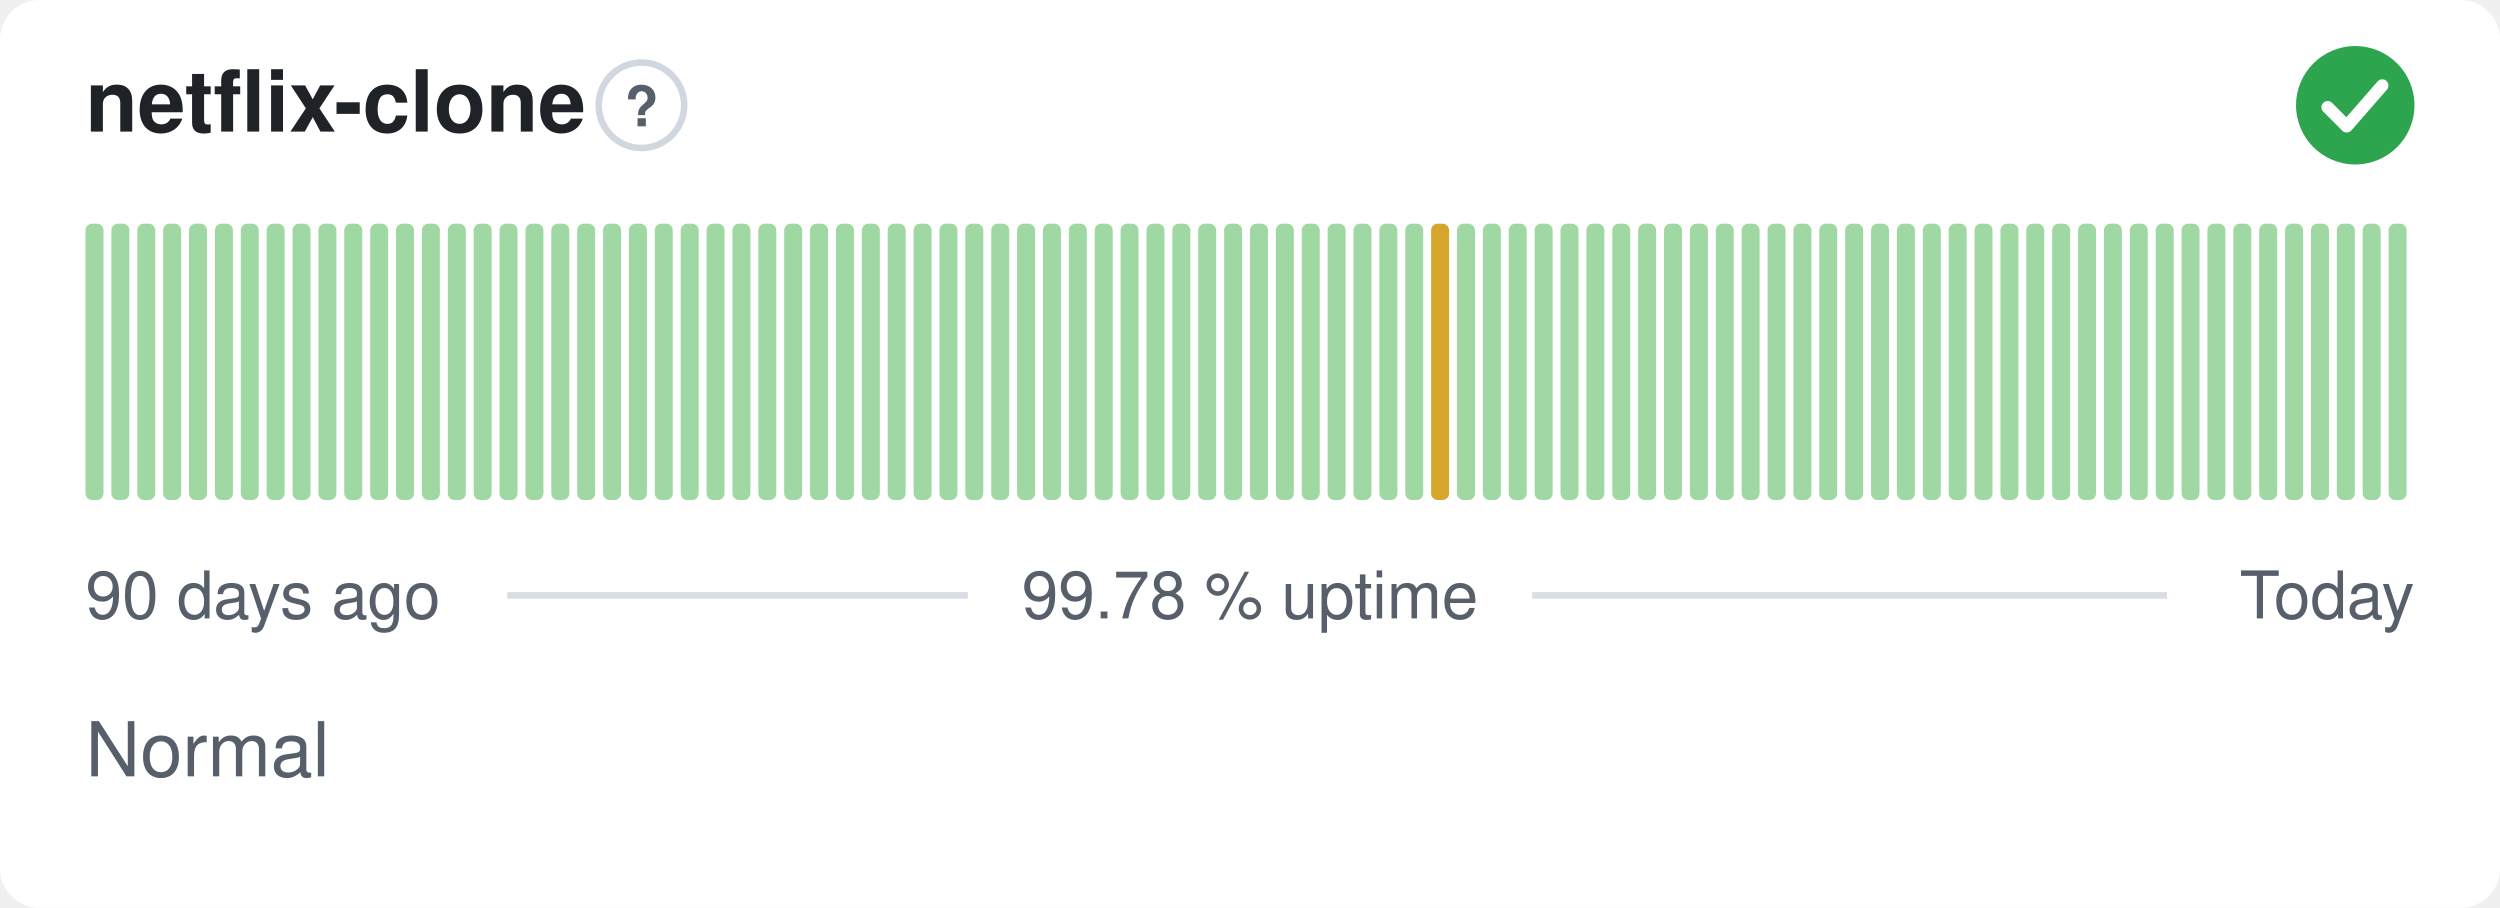
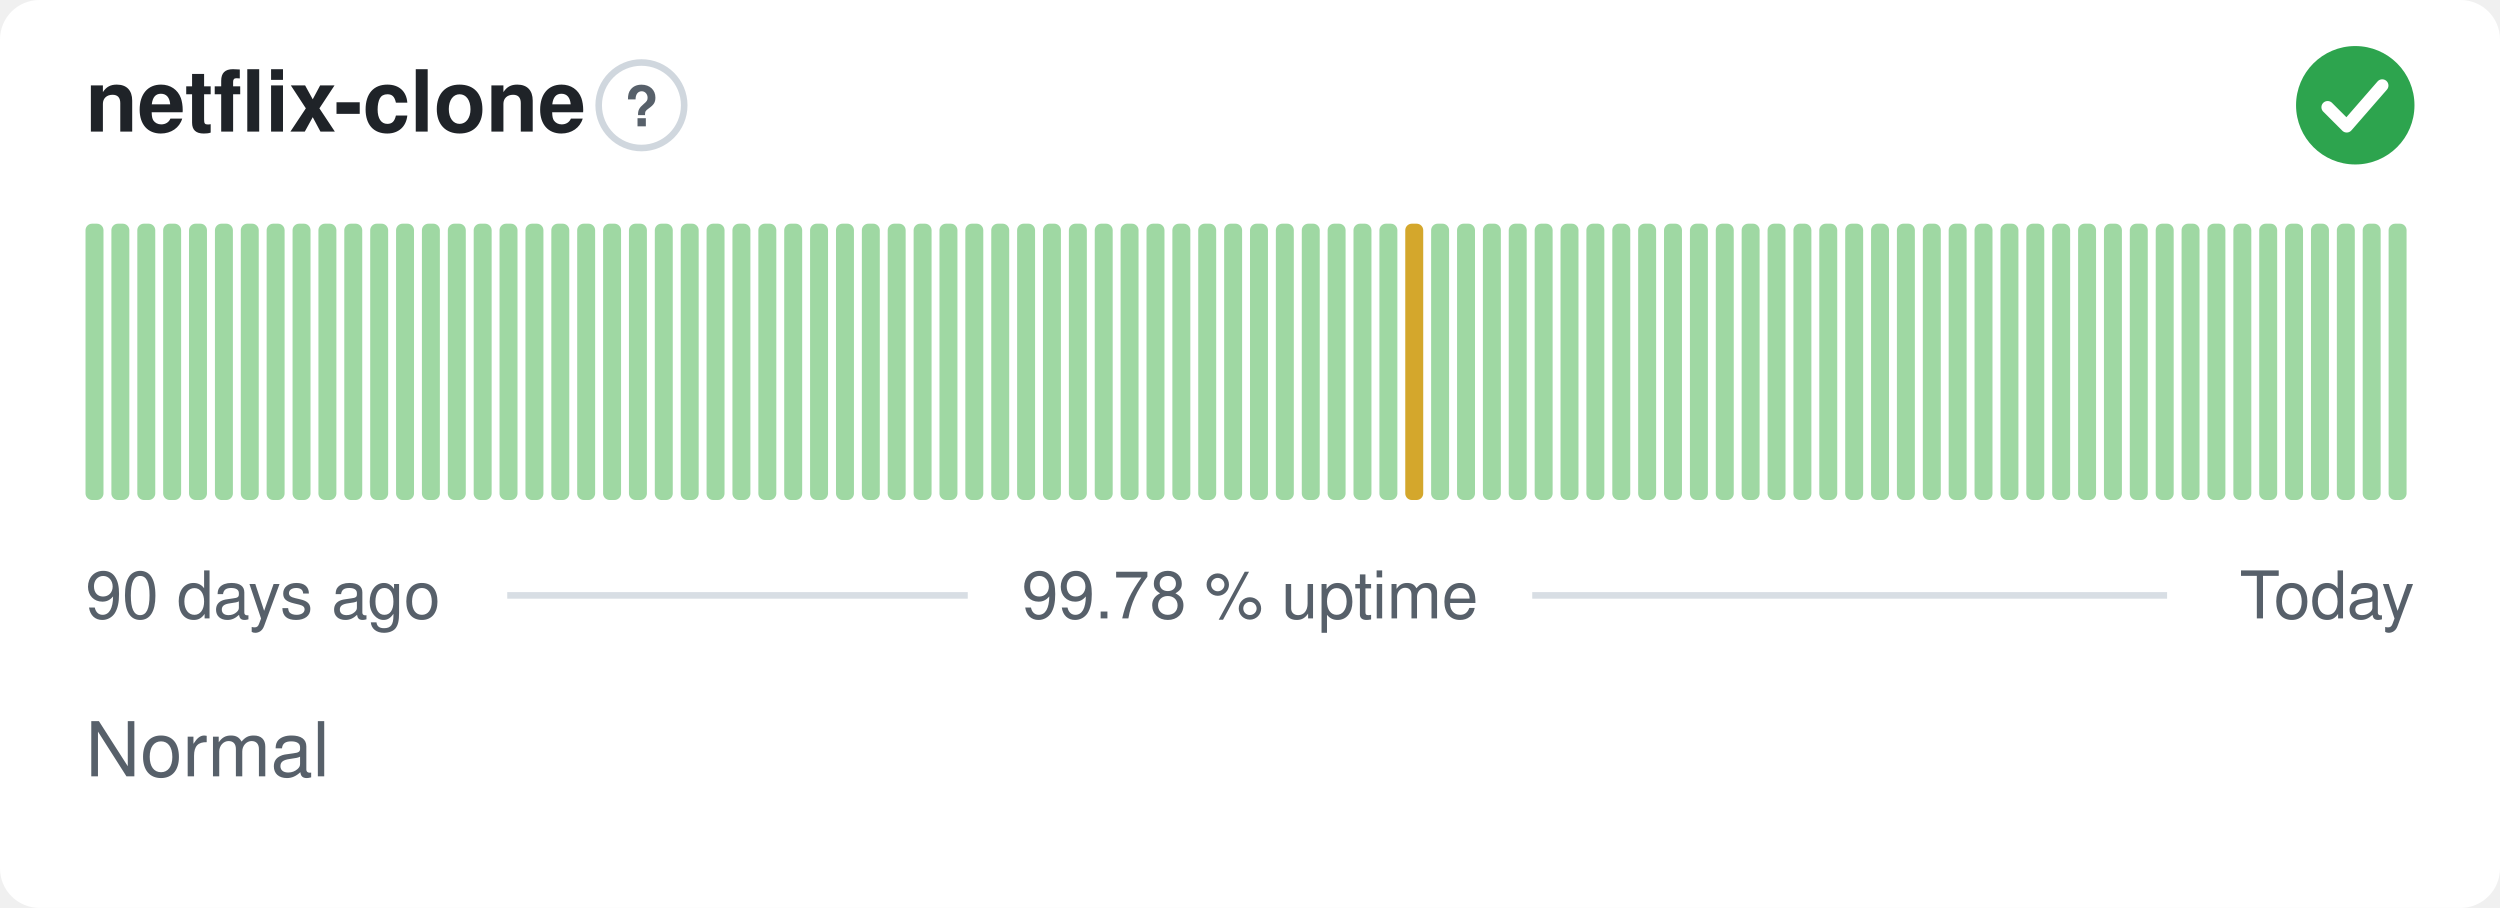
<svg xmlns="http://www.w3.org/2000/svg" width="380" height="138" viewBox="0 0 380 138" role="img" aria-label="netflix-clone: Normal, 99.78 % uptime over the last 90 days" font-family="-apple-system,BlinkMacSystemFont,'Segoe UI',Helvetica,Arial,sans-serif">
  <style>
    @media (prefers-color-scheme: dark) {
      .bg { fill: #0d1117 }
      .title { fill: #e6edf3 }
      .muted { fill: #8b949e }
      .hint { stroke: #30363d }
      .rule { stroke: #30363d }
      .nodata { fill: #21262d }
    }
  </style>
  <rect class="bg" width="380" height="138" rx="6" fill="#ffffff" />
  <text class="title" x="13" y="20" font-size="13" font-weight="600" fill="#1f2328">netflix-clone</text>
  <circle class="hint" cx="97.5" cy="16" r="6.5" fill="none" stroke="#d0d7de" stroke-width="1" />
  <text class="muted" x="97.5" y="19.2" text-anchor="middle" font-size="8.5" font-weight="700" fill="#57606a">?</text>
  <circle cx="358" cy="16" r="9" fill="#2da44e" />
  <path d="M353.80 16.30l2.90 2.90 5.40 -6.20" fill="none" stroke="#fff" stroke-width="1.89" stroke-linecap="round" stroke-linejoin="round" />
  <rect x="13.00" y="34.00" width="2.73" height="42.00" rx="1" fill="#9fd8a3" />
  <rect x="16.93" y="34.00" width="2.73" height="42.00" rx="1" fill="#9fd8a3" />
  <rect x="20.87" y="34.00" width="2.73" height="42.00" rx="1" fill="#9fd8a3" />
  <rect x="24.80" y="34.00" width="2.73" height="42.00" rx="1" fill="#9fd8a3" />
  <rect x="28.73" y="34.00" width="2.73" height="42.00" rx="1" fill="#9fd8a3" />
  <rect x="32.67" y="34.00" width="2.73" height="42.00" rx="1" fill="#9fd8a3" />
  <rect x="36.60" y="34.00" width="2.73" height="42.00" rx="1" fill="#9fd8a3" />
  <rect x="40.53" y="34.00" width="2.73" height="42.00" rx="1" fill="#9fd8a3" />
  <rect x="44.47" y="34.00" width="2.73" height="42.00" rx="1" fill="#9fd8a3" />
  <rect x="48.40" y="34.00" width="2.73" height="42.00" rx="1" fill="#9fd8a3" />
  <rect x="52.33" y="34.00" width="2.73" height="42.00" rx="1" fill="#9fd8a3" />
  <rect x="56.27" y="34.00" width="2.73" height="42.00" rx="1" fill="#9fd8a3" />
  <rect x="60.20" y="34.00" width="2.73" height="42.00" rx="1" fill="#9fd8a3" />
  <rect x="64.13" y="34.00" width="2.73" height="42.00" rx="1" fill="#9fd8a3" />
  <rect x="68.07" y="34.00" width="2.73" height="42.00" rx="1" fill="#9fd8a3" />
  <rect x="72.00" y="34.00" width="2.73" height="42.00" rx="1" fill="#9fd8a3" />
  <rect x="75.93" y="34.00" width="2.73" height="42.00" rx="1" fill="#9fd8a3" />
  <rect x="79.87" y="34.00" width="2.73" height="42.00" rx="1" fill="#9fd8a3" />
  <rect x="83.80" y="34.00" width="2.73" height="42.00" rx="1" fill="#9fd8a3" />
  <rect x="87.73" y="34.00" width="2.73" height="42.00" rx="1" fill="#9fd8a3" />
  <rect x="91.67" y="34.00" width="2.73" height="42.00" rx="1" fill="#9fd8a3" />
  <rect x="95.60" y="34.00" width="2.73" height="42.00" rx="1" fill="#9fd8a3" />
  <rect x="99.53" y="34.00" width="2.73" height="42.00" rx="1" fill="#9fd8a3" />
  <rect x="103.47" y="34.00" width="2.73" height="42.00" rx="1" fill="#9fd8a3" />
  <rect x="107.40" y="34.00" width="2.73" height="42.00" rx="1" fill="#9fd8a3" />
  <rect x="111.33" y="34.00" width="2.73" height="42.00" rx="1" fill="#9fd8a3" />
  <rect x="115.27" y="34.00" width="2.73" height="42.00" rx="1" fill="#9fd8a3" />
  <rect x="119.20" y="34.00" width="2.73" height="42.00" rx="1" fill="#9fd8a3" />
  <rect x="123.13" y="34.00" width="2.73" height="42.00" rx="1" fill="#9fd8a3" />
  <rect x="127.07" y="34.00" width="2.73" height="42.00" rx="1" fill="#9fd8a3" />
  <rect x="131.00" y="34.00" width="2.73" height="42.00" rx="1" fill="#9fd8a3" />
  <rect x="134.93" y="34.00" width="2.73" height="42.00" rx="1" fill="#9fd8a3" />
  <rect x="138.87" y="34.00" width="2.73" height="42.00" rx="1" fill="#9fd8a3" />
  <rect x="142.80" y="34.00" width="2.73" height="42.00" rx="1" fill="#9fd8a3" />
  <rect x="146.73" y="34.00" width="2.73" height="42.00" rx="1" fill="#9fd8a3" />
  <rect x="150.67" y="34.00" width="2.73" height="42.00" rx="1" fill="#9fd8a3" />
  <rect x="154.60" y="34.00" width="2.73" height="42.00" rx="1" fill="#9fd8a3" />
  <rect x="158.53" y="34.00" width="2.73" height="42.00" rx="1" fill="#9fd8a3" />
  <rect x="162.47" y="34.00" width="2.73" height="42.00" rx="1" fill="#9fd8a3" />
  <rect x="166.40" y="34.00" width="2.73" height="42.00" rx="1" fill="#9fd8a3" />
  <rect x="170.33" y="34.00" width="2.73" height="42.00" rx="1" fill="#9fd8a3" />
  <rect x="174.27" y="34.00" width="2.73" height="42.00" rx="1" fill="#9fd8a3" />
  <rect x="178.20" y="34.00" width="2.73" height="42.00" rx="1" fill="#9fd8a3" />
  <rect x="182.13" y="34.00" width="2.73" height="42.00" rx="1" fill="#9fd8a3" />
  <rect x="186.07" y="34.00" width="2.73" height="42.00" rx="1" fill="#9fd8a3" />
  <rect x="190.00" y="34.00" width="2.73" height="42.00" rx="1" fill="#9fd8a3" />
  <rect x="193.93" y="34.00" width="2.73" height="42.00" rx="1" fill="#9fd8a3" />
  <rect x="197.87" y="34.00" width="2.73" height="42.00" rx="1" fill="#9fd8a3" />
  <rect x="201.80" y="34.00" width="2.73" height="42.00" rx="1" fill="#9fd8a3" />
  <rect x="205.73" y="34.00" width="2.73" height="42.00" rx="1" fill="#9fd8a3" />
  <rect x="209.67" y="34.00" width="2.73" height="42.00" rx="1" fill="#9fd8a3" />
-   <rect x="213.60" y="34.00" width="2.73" height="42.00" rx="1" fill="#9fd8a3" />
-   <rect x="217.53" y="34.00" width="2.73" height="42.00" rx="1" fill="#d4a72c" />
+   <rect x="213.60" y="34.00" width="2.73" height="42.00" rx="1" fill="#d4a72c" />
+   <rect x="217.53" y="34.00" width="2.73" height="42.00" rx="1" fill="#9fd8a3" />
  <rect x="221.47" y="34.00" width="2.73" height="42.00" rx="1" fill="#9fd8a3" />
  <rect x="225.40" y="34.00" width="2.73" height="42.00" rx="1" fill="#9fd8a3" />
  <rect x="229.33" y="34.00" width="2.73" height="42.00" rx="1" fill="#9fd8a3" />
  <rect x="233.27" y="34.00" width="2.73" height="42.00" rx="1" fill="#9fd8a3" />
  <rect x="237.20" y="34.00" width="2.73" height="42.00" rx="1" fill="#9fd8a3" />
  <rect x="241.13" y="34.00" width="2.73" height="42.00" rx="1" fill="#9fd8a3" />
  <rect x="245.07" y="34.00" width="2.73" height="42.00" rx="1" fill="#9fd8a3" />
  <rect x="249.00" y="34.00" width="2.73" height="42.00" rx="1" fill="#9fd8a3" />
  <rect x="252.93" y="34.00" width="2.73" height="42.00" rx="1" fill="#9fd8a3" />
  <rect x="256.87" y="34.00" width="2.73" height="42.00" rx="1" fill="#9fd8a3" />
  <rect x="260.80" y="34.00" width="2.73" height="42.00" rx="1" fill="#9fd8a3" />
  <rect x="264.73" y="34.00" width="2.73" height="42.00" rx="1" fill="#9fd8a3" />
  <rect x="268.67" y="34.00" width="2.73" height="42.00" rx="1" fill="#9fd8a3" />
  <rect x="272.60" y="34.00" width="2.73" height="42.00" rx="1" fill="#9fd8a3" />
  <rect x="276.53" y="34.00" width="2.73" height="42.00" rx="1" fill="#9fd8a3" />
  <rect x="280.47" y="34.00" width="2.73" height="42.00" rx="1" fill="#9fd8a3" />
  <rect x="284.40" y="34.00" width="2.73" height="42.00" rx="1" fill="#9fd8a3" />
  <rect x="288.33" y="34.00" width="2.73" height="42.00" rx="1" fill="#9fd8a3" />
  <rect x="292.27" y="34.00" width="2.73" height="42.00" rx="1" fill="#9fd8a3" />
  <rect x="296.20" y="34.00" width="2.73" height="42.00" rx="1" fill="#9fd8a3" />
  <rect x="300.13" y="34.00" width="2.73" height="42.00" rx="1" fill="#9fd8a3" />
  <rect x="304.07" y="34.00" width="2.73" height="42.00" rx="1" fill="#9fd8a3" />
  <rect x="308.00" y="34.00" width="2.73" height="42.00" rx="1" fill="#9fd8a3" />
  <rect x="311.93" y="34.00" width="2.73" height="42.00" rx="1" fill="#9fd8a3" />
  <rect x="315.87" y="34.00" width="2.73" height="42.00" rx="1" fill="#9fd8a3" />
  <rect x="319.80" y="34.00" width="2.73" height="42.00" rx="1" fill="#9fd8a3" />
  <rect x="323.73" y="34.00" width="2.73" height="42.00" rx="1" fill="#9fd8a3" />
  <rect x="327.67" y="34.00" width="2.73" height="42.00" rx="1" fill="#9fd8a3" />
  <rect x="331.60" y="34.00" width="2.73" height="42.00" rx="1" fill="#9fd8a3" />
  <rect x="335.53" y="34.00" width="2.73" height="42.00" rx="1" fill="#9fd8a3" />
  <rect x="339.47" y="34.00" width="2.73" height="42.00" rx="1" fill="#9fd8a3" />
  <rect x="343.40" y="34.00" width="2.73" height="42.00" rx="1" fill="#9fd8a3" />
  <rect x="347.33" y="34.00" width="2.73" height="42.00" rx="1" fill="#9fd8a3" />
  <rect x="351.27" y="34.00" width="2.73" height="42.00" rx="1" fill="#9fd8a3" />
  <rect x="355.20" y="34.00" width="2.73" height="42.00" rx="1" fill="#9fd8a3" />
  <rect x="359.13" y="34.00" width="2.73" height="42.00" rx="1" fill="#9fd8a3" />
  <rect x="363.07" y="34.00" width="2.73" height="42.00" rx="1" fill="#9fd8a3" />
  <text class="muted" x="13" y="94" font-size="10" fill="#57606a">90 days ago</text>
  <text class="muted" x="190" y="94" text-anchor="middle" font-size="10" fill="#57606a">99.78 % uptime</text>
  <text class="muted" x="367" y="94" text-anchor="end" font-size="10" fill="#57606a">Today</text>
  <line class="rule" x1="77.1" y1="90.5" x2="147.1" y2="90.5" stroke="#d8dee4" stroke-width="1" />
  <line class="rule" x1="232.9" y1="90.5" x2="329.4" y2="90.5" stroke="#d8dee4" stroke-width="1" />
  <text class="muted" x="13" y="118" font-size="11.5" fill="#57606a">Normal</text>
</svg>
